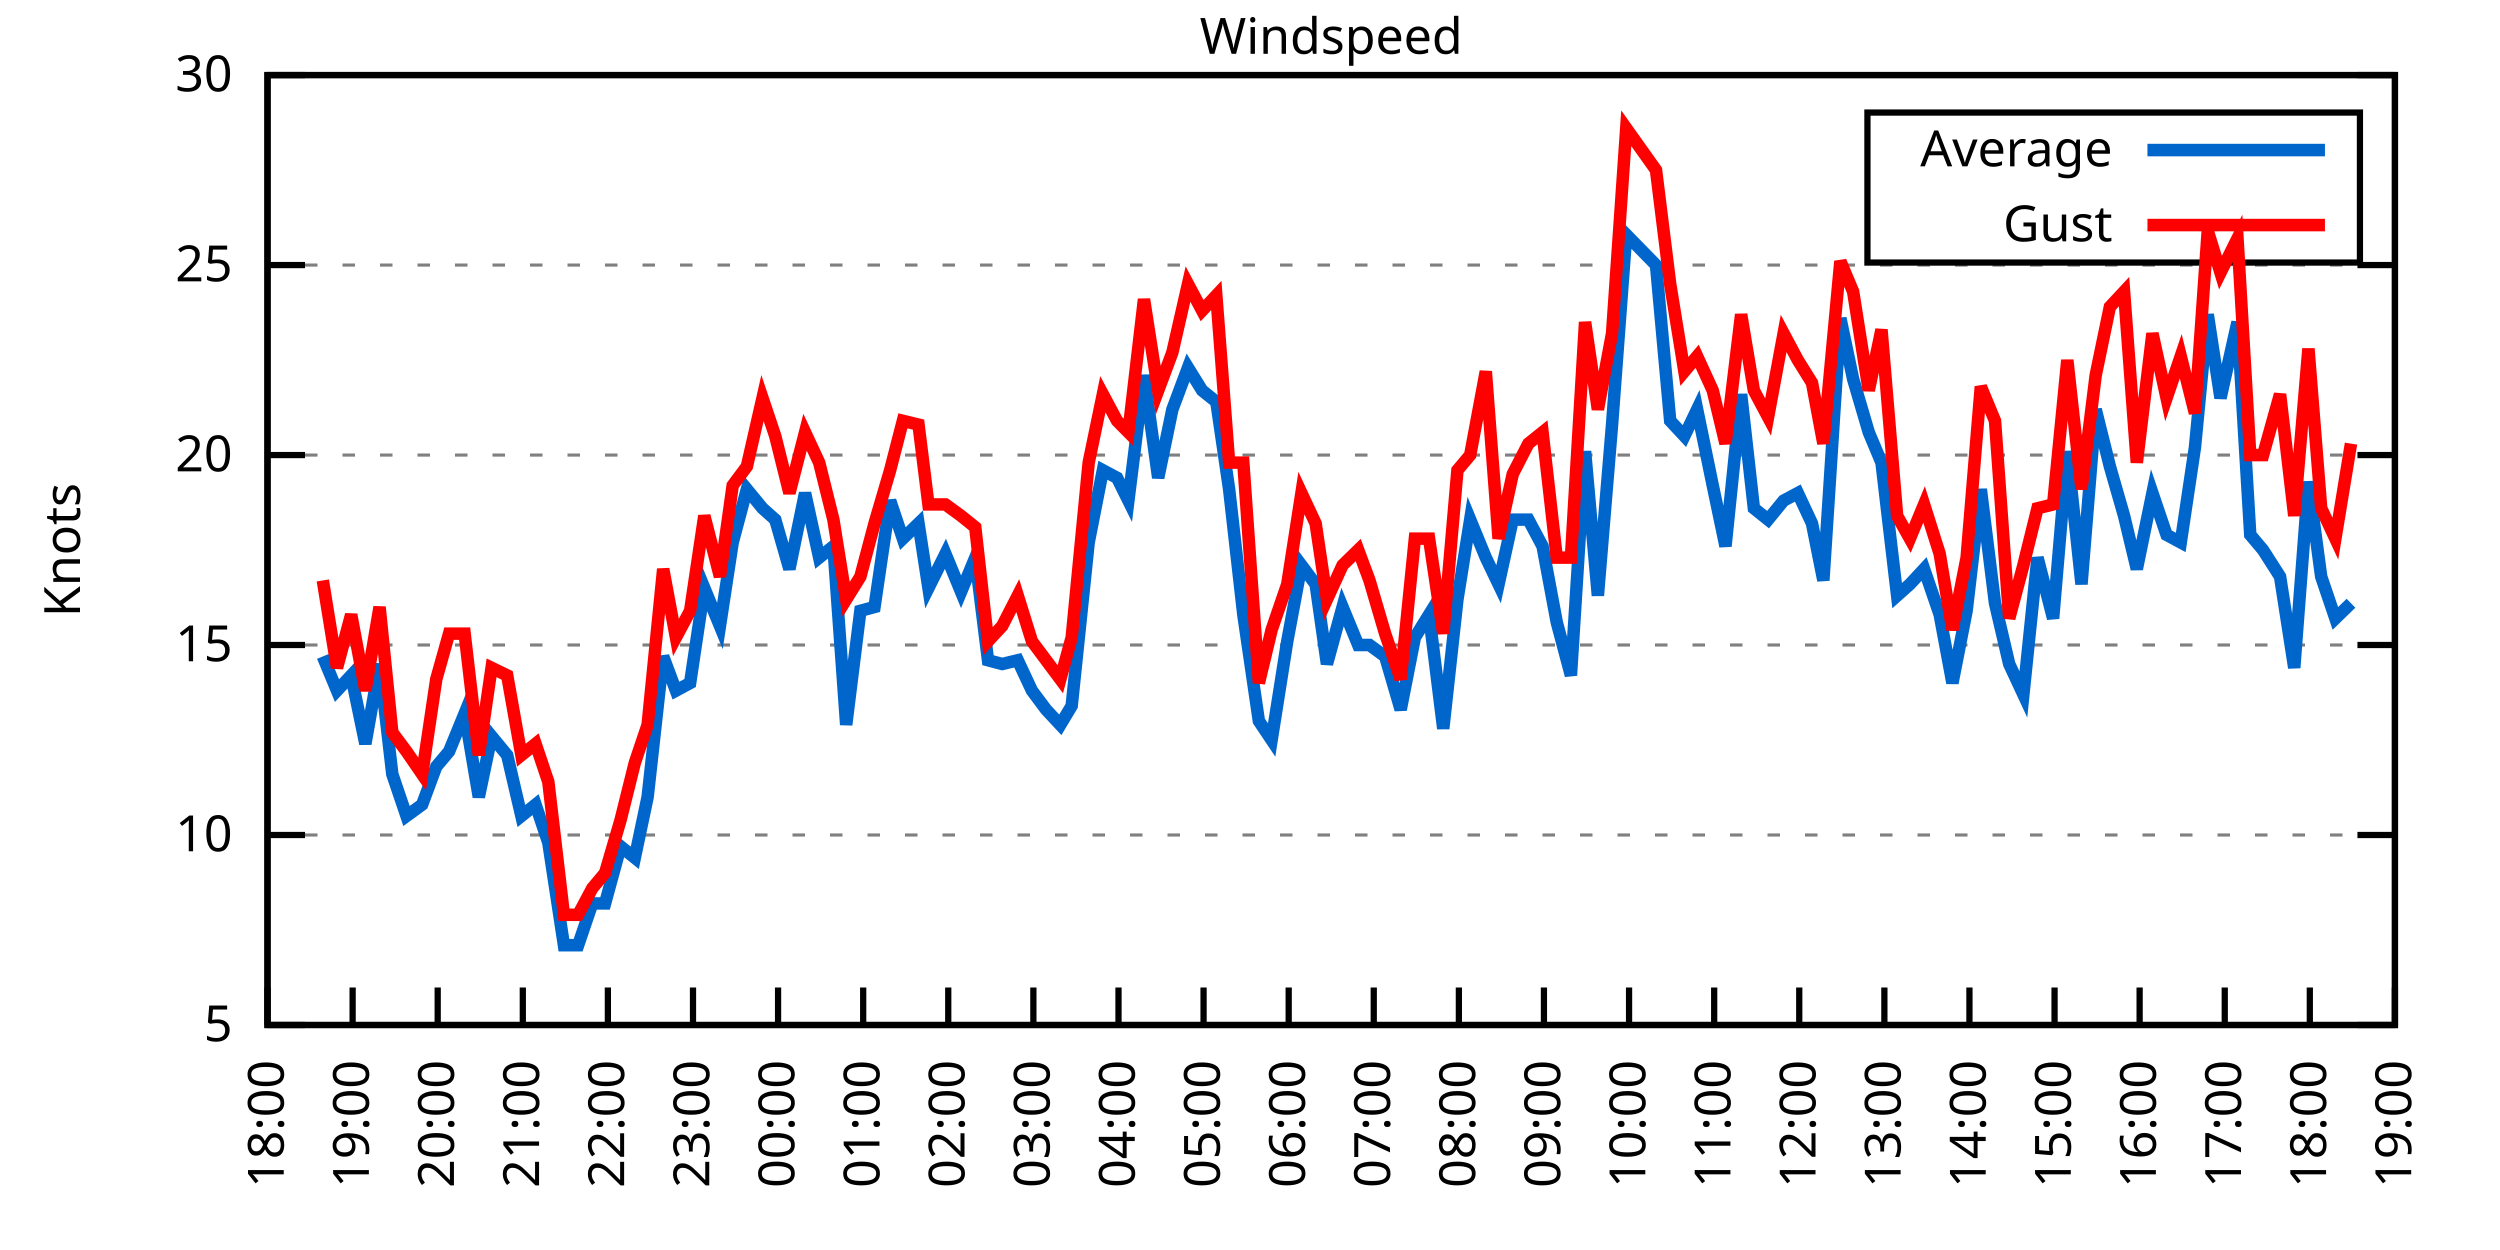
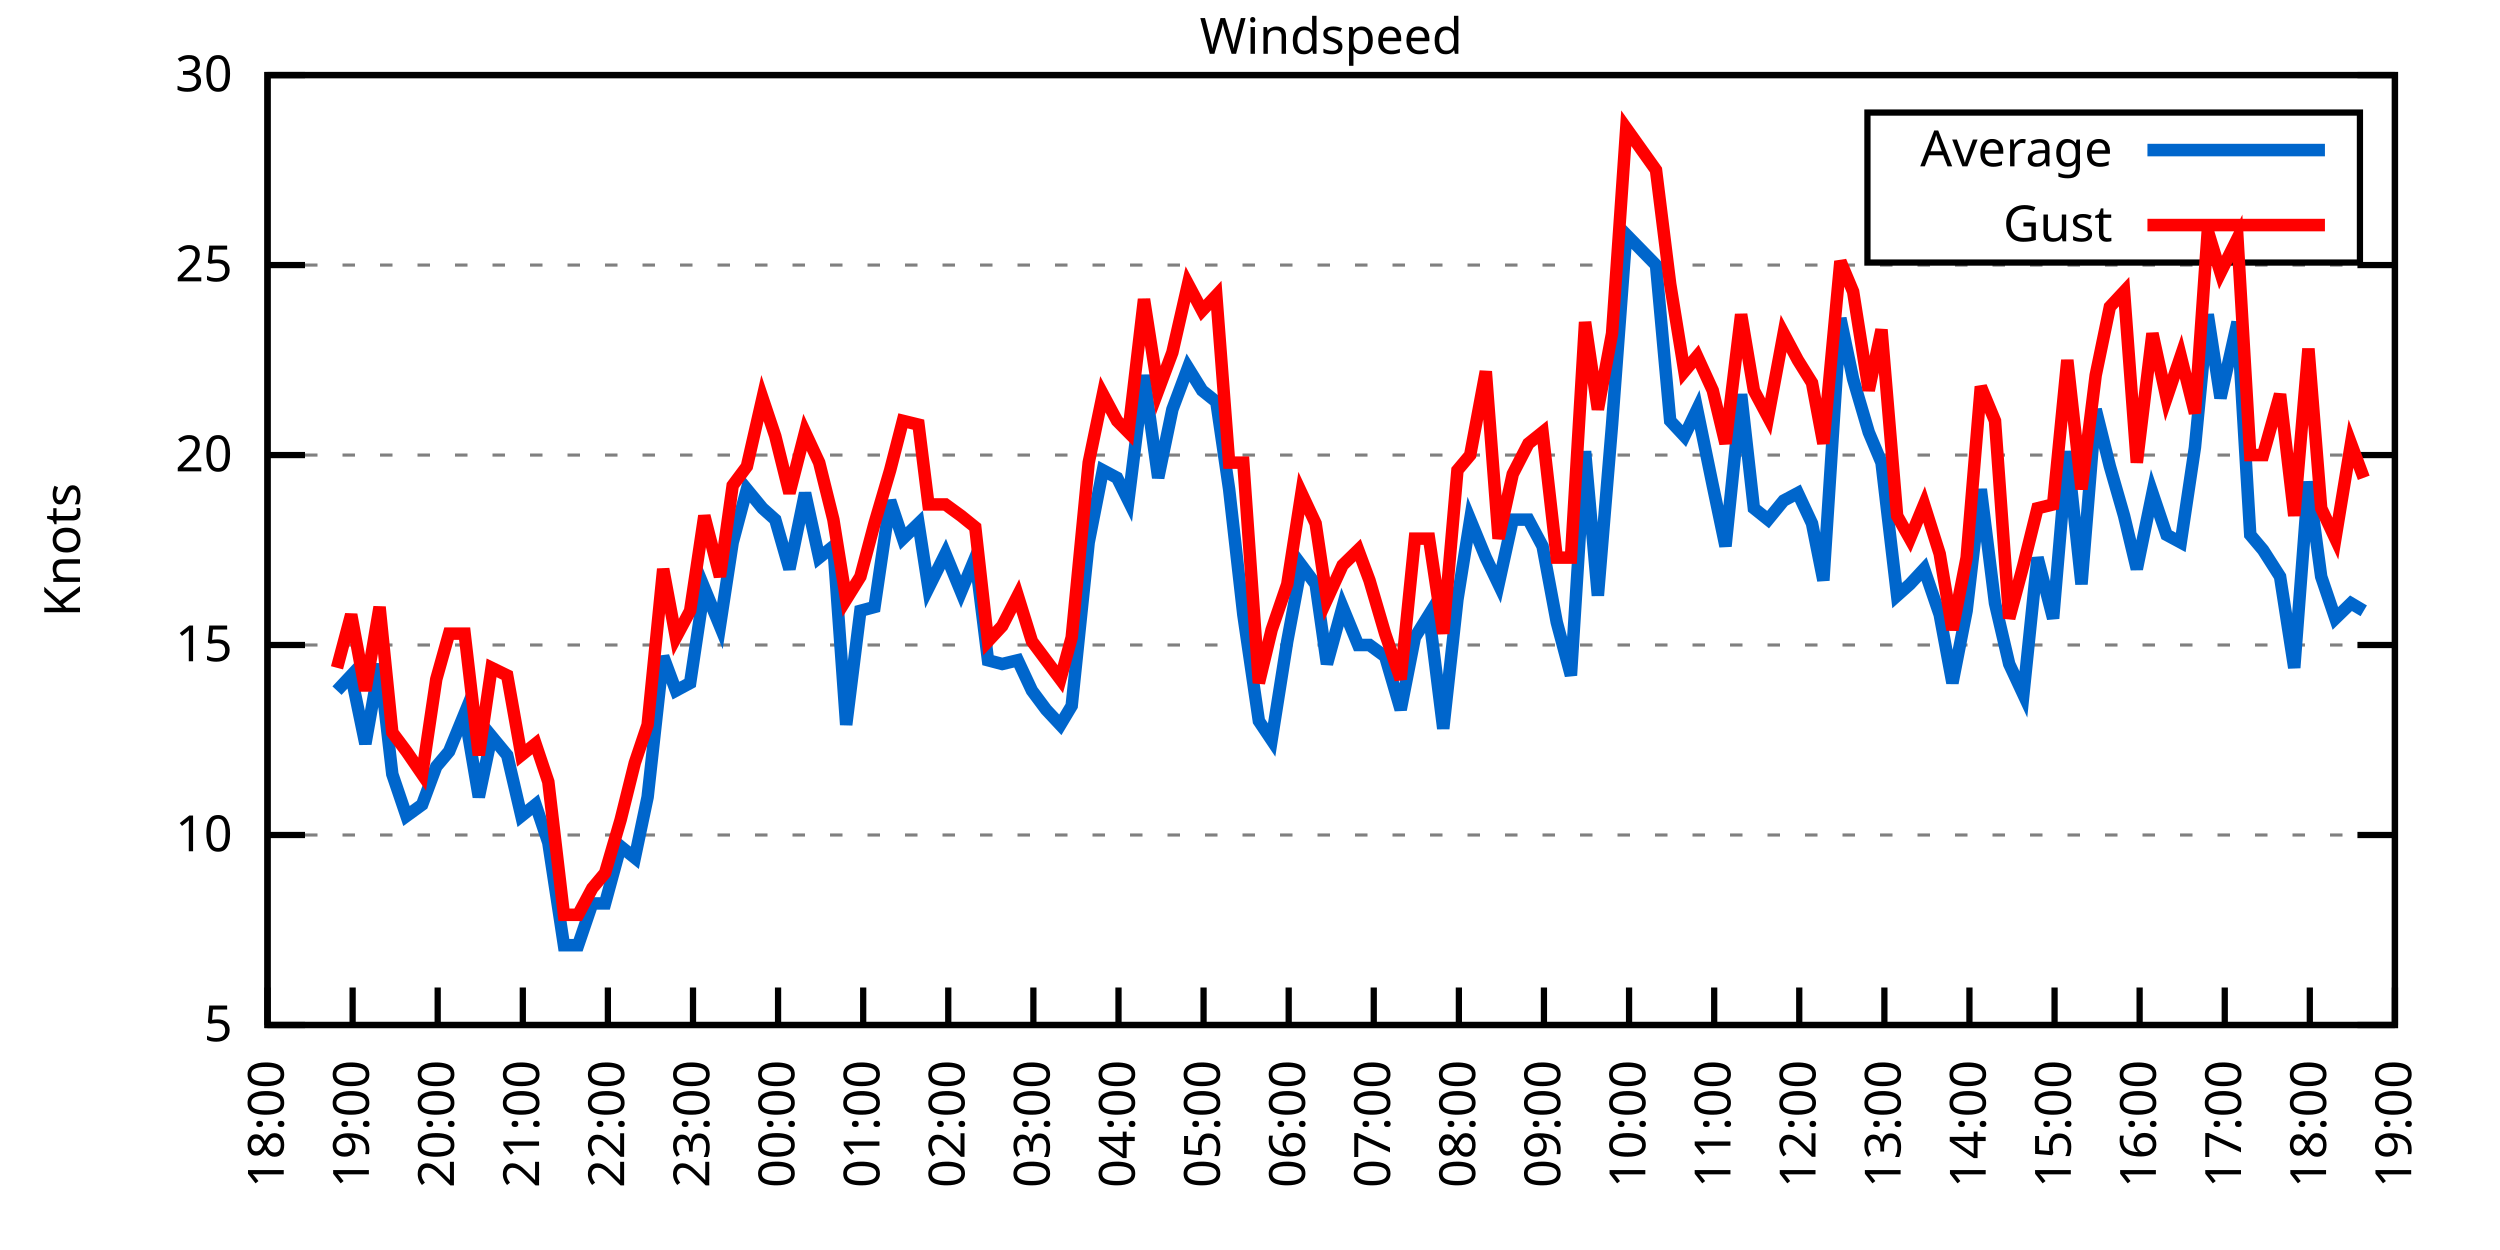
<svg xmlns="http://www.w3.org/2000/svg" xmlns:xlink="http://www.w3.org/1999/xlink" width="400" height="200" viewBox="0 0 400 200">
  <g id="gnuplot_canvas">
    <rect x="0" y="0" width="400" height="200" fill="none" />
    <defs>
      <circle id="gpDot" r="0.5" stroke-width="0.5" stroke="currentColor" />
      <path id="gpPt0" stroke-width="0.333" stroke="currentColor" d="M-1,0 h2 M0,-1 v2" />
      <path id="gpPt1" stroke-width="0.333" stroke="currentColor" d="M-1,-1 L1,1 M1,-1 L-1,1" />
      <path id="gpPt2" stroke-width="0.333" stroke="currentColor" d="M-1,0 L1,0 M0,-1 L0,1 M-1,-1 L1,1 M-1,1 L1,-1" />
      <rect id="gpPt3" stroke-width="0.333" stroke="currentColor" x="-1" y="-1" width="2" height="2" />
      <rect id="gpPt4" stroke-width="0.333" stroke="currentColor" fill="currentColor" x="-1" y="-1" width="2" height="2" />
      <circle id="gpPt5" stroke-width="0.333" stroke="currentColor" cx="0" cy="0" r="1" />
      <use xlink:href="#gpPt5" id="gpPt6" fill="currentColor" stroke="none" />
      <path id="gpPt7" stroke-width="0.333" stroke="currentColor" d="M0,-1.33 L-1.33,0.67 L1.33,0.67 z" />
      <use xlink:href="#gpPt7" id="gpPt8" fill="currentColor" stroke="none" />
      <use xlink:href="#gpPt7" id="gpPt9" stroke="currentColor" transform="rotate(180)" />
      <use xlink:href="#gpPt9" id="gpPt10" fill="currentColor" stroke="none" />
      <use xlink:href="#gpPt3" id="gpPt11" stroke="currentColor" transform="rotate(45)" />
      <use xlink:href="#gpPt11" id="gpPt12" fill="currentColor" stroke="none" />
      <path id="gpPt13" stroke-width="0.333" stroke="currentColor" d="M0,1.330 L1.265,0.411 L0.782,-1.067 L-0.782,-1.076 L-1.265,0.411 z" />
      <use xlink:href="#gpPt13" id="gpPt14" fill="currentColor" stroke="none" />
      <filter id="textbox" filterUnits="objectBoundingBox" x="0" y="0" height="1" width="1">
        <feFlood flood-color="white" flood-opacity="1" result="bgnd" />
        <feComposite in="SourceGraphic" in2="bgnd" operator="atop" />
      </filter>
      <filter id="greybox" filterUnits="objectBoundingBox" x="0" y="0" height="1" width="1">
        <feFlood flood-color="lightgrey" flood-opacity="1" result="grey" />
        <feComposite in="SourceGraphic" in2="grey" operator="atop" />
      </filter>
    </defs>
    <g fill="none" color="white" stroke="currentColor" stroke-width="1.00" stroke-linecap="butt" stroke-linejoin="miter">
</g>
    <g fill="none" color="black" stroke="currentColor" stroke-width="1.00" stroke-linecap="butt" stroke-linejoin="miter">
      <g stroke="none" shape-rendering="crispEdges">
        <polygon fill="rgb(255, 255, 255)" points="42.80,164.00 383.18,164.00 383.18,12.02 42.80,12.02 " />
      </g>
    </g>
    <g fill="none" color="black" stroke="currentColor" stroke-width="1.00" stroke-linecap="butt" stroke-linejoin="miter">
</g>
    <g fill="none" color="black" stroke="black" stroke-width="0.50" stroke-linecap="butt" stroke-linejoin="miter">
</g>
    <g fill="none" color="gray" stroke="currentColor" stroke-width="0.50" stroke-linecap="butt" stroke-linejoin="miter">
      <path stroke="gray" stroke-dasharray="2,4" class="gridline" d="M42.80,164.00 L383.19,164.00  " />
    </g>
    <g fill="none" color="gray" stroke="gray" stroke-width="1.00" stroke-linecap="butt" stroke-linejoin="miter">
</g>
    <g fill="none" color="black" stroke="currentColor" stroke-width="1.00" stroke-linecap="butt" stroke-linejoin="miter">
      <path stroke="black" d="M42.80,164.00 L48.80,164.00 M383.19,164.00 L377.19,164.00  " />
      <g transform="translate(37.20,166.60)" stroke="none" fill="black" font-family="Sans" font-size="8.00" text-anchor="end">
        <text>
          <tspan font-family="Sans"> 5</tspan>
        </text>
      </g>
    </g>
    <g fill="none" color="black" stroke="currentColor" stroke-width="1.00" stroke-linecap="butt" stroke-linejoin="miter">
</g>
    <g fill="none" color="black" stroke="black" stroke-width="0.50" stroke-linecap="butt" stroke-linejoin="miter">
</g>
    <g fill="none" color="gray" stroke="currentColor" stroke-width="0.50" stroke-linecap="butt" stroke-linejoin="miter">
      <path stroke="gray" stroke-dasharray="2,4" class="gridline" d="M42.80,133.60 L383.19,133.60  " />
    </g>
    <g fill="none" color="gray" stroke="gray" stroke-width="1.00" stroke-linecap="butt" stroke-linejoin="miter">
</g>
    <g fill="none" color="black" stroke="currentColor" stroke-width="1.00" stroke-linecap="butt" stroke-linejoin="miter">
      <path stroke="black" d="M42.80,133.60 L48.80,133.60 M383.19,133.60 L377.19,133.60  " />
      <g transform="translate(37.20,136.20)" stroke="none" fill="black" font-family="Sans" font-size="8.00" text-anchor="end">
        <text>
          <tspan font-family="Sans"> 10</tspan>
        </text>
      </g>
    </g>
    <g fill="none" color="black" stroke="currentColor" stroke-width="1.00" stroke-linecap="butt" stroke-linejoin="miter">
</g>
    <g fill="none" color="black" stroke="black" stroke-width="0.50" stroke-linecap="butt" stroke-linejoin="miter">
</g>
    <g fill="none" color="gray" stroke="currentColor" stroke-width="0.50" stroke-linecap="butt" stroke-linejoin="miter">
      <path stroke="gray" stroke-dasharray="2,4" class="gridline" d="M42.80,103.20 L383.19,103.20  " />
    </g>
    <g fill="none" color="gray" stroke="gray" stroke-width="1.00" stroke-linecap="butt" stroke-linejoin="miter">
</g>
    <g fill="none" color="black" stroke="currentColor" stroke-width="1.00" stroke-linecap="butt" stroke-linejoin="miter">
      <path stroke="black" d="M42.80,103.20 L48.80,103.20 M383.19,103.20 L377.19,103.20  " />
      <g transform="translate(37.20,105.80)" stroke="none" fill="black" font-family="Sans" font-size="8.00" text-anchor="end">
        <text>
          <tspan font-family="Sans"> 15</tspan>
        </text>
      </g>
    </g>
    <g fill="none" color="black" stroke="currentColor" stroke-width="1.00" stroke-linecap="butt" stroke-linejoin="miter">
</g>
    <g fill="none" color="black" stroke="black" stroke-width="0.50" stroke-linecap="butt" stroke-linejoin="miter">
</g>
    <g fill="none" color="gray" stroke="currentColor" stroke-width="0.50" stroke-linecap="butt" stroke-linejoin="miter">
      <path stroke="gray" stroke-dasharray="2,4" class="gridline" d="M42.80,72.81 L383.19,72.81  " />
    </g>
    <g fill="none" color="gray" stroke="gray" stroke-width="1.00" stroke-linecap="butt" stroke-linejoin="miter">
</g>
    <g fill="none" color="black" stroke="currentColor" stroke-width="1.00" stroke-linecap="butt" stroke-linejoin="miter">
      <path stroke="black" d="M42.80,72.81 L48.80,72.81 M383.19,72.81 L377.19,72.81  " />
      <g transform="translate(37.20,75.41)" stroke="none" fill="black" font-family="Sans" font-size="8.00" text-anchor="end">
        <text>
          <tspan font-family="Sans"> 20</tspan>
        </text>
      </g>
    </g>
    <g fill="none" color="black" stroke="currentColor" stroke-width="1.00" stroke-linecap="butt" stroke-linejoin="miter">
</g>
    <g fill="none" color="black" stroke="black" stroke-width="0.50" stroke-linecap="butt" stroke-linejoin="miter">
</g>
    <g fill="none" color="gray" stroke="currentColor" stroke-width="0.50" stroke-linecap="butt" stroke-linejoin="miter">
      <path stroke="gray" stroke-dasharray="2,4" class="gridline" d="M42.80,42.41 L383.19,42.41  " />
    </g>
    <g fill="none" color="gray" stroke="gray" stroke-width="1.00" stroke-linecap="butt" stroke-linejoin="miter">
</g>
    <g fill="none" color="black" stroke="currentColor" stroke-width="1.00" stroke-linecap="butt" stroke-linejoin="miter">
      <path stroke="black" d="M42.80,42.41 L48.80,42.41 M383.19,42.41 L377.19,42.41  " />
      <g transform="translate(37.20,45.01)" stroke="none" fill="black" font-family="Sans" font-size="8.00" text-anchor="end">
        <text>
          <tspan font-family="Sans"> 25</tspan>
        </text>
      </g>
    </g>
    <g fill="none" color="black" stroke="currentColor" stroke-width="1.00" stroke-linecap="butt" stroke-linejoin="miter">
</g>
    <g fill="none" color="black" stroke="black" stroke-width="0.50" stroke-linecap="butt" stroke-linejoin="miter">
</g>
    <g fill="none" color="gray" stroke="currentColor" stroke-width="0.50" stroke-linecap="butt" stroke-linejoin="miter">
      <path stroke="gray" stroke-dasharray="2,4" class="gridline" d="M42.80,12.01 L383.19,12.01  " />
    </g>
    <g fill="none" color="gray" stroke="gray" stroke-width="1.00" stroke-linecap="butt" stroke-linejoin="miter">
</g>
    <g fill="none" color="black" stroke="currentColor" stroke-width="1.00" stroke-linecap="butt" stroke-linejoin="miter">
      <path stroke="black" d="M42.80,12.01 L48.80,12.01 M383.19,12.01 L377.19,12.01  " />
      <g transform="translate(37.20,14.61)" stroke="none" fill="black" font-family="Sans" font-size="8.00" text-anchor="end">
        <text>
          <tspan font-family="Sans"> 30</tspan>
        </text>
      </g>
    </g>
    <g fill="none" color="black" stroke="currentColor" stroke-width="1.00" stroke-linecap="butt" stroke-linejoin="miter">
      <path stroke="black" d="M42.80,164.00 L42.80,158.00  " />
      <g transform="translate(45.40,169.60) rotate(270.00)" stroke="none" fill="black" font-family="Sans" font-size="8.00" text-anchor="end">
        <text>
          <tspan font-family="Sans">18:00</tspan>
        </text>
      </g>
    </g>
    <g fill="none" color="black" stroke="currentColor" stroke-width="1.00" stroke-linecap="butt" stroke-linejoin="miter">
      <path stroke="black" d="M56.42,164.00 L56.42,158.00  " />
      <g transform="translate(59.02,169.60) rotate(270.00)" stroke="none" fill="black" font-family="Sans" font-size="8.00" text-anchor="end">
        <text>
          <tspan font-family="Sans">19:00</tspan>
        </text>
      </g>
    </g>
    <g fill="none" color="black" stroke="currentColor" stroke-width="1.00" stroke-linecap="butt" stroke-linejoin="miter">
      <path stroke="black" d="M70.03,164.00 L70.03,158.00  " />
      <g transform="translate(72.63,169.60) rotate(270.00)" stroke="none" fill="black" font-family="Sans" font-size="8.00" text-anchor="end">
        <text>
          <tspan font-family="Sans">20:00</tspan>
        </text>
      </g>
    </g>
    <g fill="none" color="black" stroke="currentColor" stroke-width="1.00" stroke-linecap="butt" stroke-linejoin="miter">
      <path stroke="black" d="M83.65,164.00 L83.65,158.00  " />
      <g transform="translate(86.25,169.60) rotate(270.00)" stroke="none" fill="black" font-family="Sans" font-size="8.00" text-anchor="end">
        <text>
          <tspan font-family="Sans">21:00</tspan>
        </text>
      </g>
    </g>
    <g fill="none" color="black" stroke="currentColor" stroke-width="1.00" stroke-linecap="butt" stroke-linejoin="miter">
      <path stroke="black" d="M97.26,164.00 L97.26,158.00  " />
      <g transform="translate(99.86,169.60) rotate(270.00)" stroke="none" fill="black" font-family="Sans" font-size="8.00" text-anchor="end">
        <text>
          <tspan font-family="Sans">22:00</tspan>
        </text>
      </g>
    </g>
    <g fill="none" color="black" stroke="currentColor" stroke-width="1.00" stroke-linecap="butt" stroke-linejoin="miter">
      <path stroke="black" d="M110.88,164.00 L110.88,158.00  " />
      <g transform="translate(113.48,169.60) rotate(270.00)" stroke="none" fill="black" font-family="Sans" font-size="8.00" text-anchor="end">
        <text>
          <tspan font-family="Sans">23:00</tspan>
        </text>
      </g>
    </g>
    <g fill="none" color="black" stroke="currentColor" stroke-width="1.00" stroke-linecap="butt" stroke-linejoin="miter">
      <path stroke="black" d="M124.49,164.00 L124.49,158.00  " />
      <g transform="translate(127.09,169.60) rotate(270.00)" stroke="none" fill="black" font-family="Sans" font-size="8.00" text-anchor="end">
        <text>
          <tspan font-family="Sans">00:00</tspan>
        </text>
      </g>
    </g>
    <g fill="none" color="black" stroke="currentColor" stroke-width="1.00" stroke-linecap="butt" stroke-linejoin="miter">
      <path stroke="black" d="M138.11,164.00 L138.11,158.00  " />
      <g transform="translate(140.71,169.60) rotate(270.00)" stroke="none" fill="black" font-family="Sans" font-size="8.00" text-anchor="end">
        <text>
          <tspan font-family="Sans">01:00</tspan>
        </text>
      </g>
    </g>
    <g fill="none" color="black" stroke="currentColor" stroke-width="1.00" stroke-linecap="butt" stroke-linejoin="miter">
      <path stroke="black" d="M151.72,164.00 L151.72,158.00  " />
      <g transform="translate(154.32,169.60) rotate(270.00)" stroke="none" fill="black" font-family="Sans" font-size="8.00" text-anchor="end">
        <text>
          <tspan font-family="Sans">02:00</tspan>
        </text>
      </g>
    </g>
    <g fill="none" color="black" stroke="currentColor" stroke-width="1.00" stroke-linecap="butt" stroke-linejoin="miter">
      <path stroke="black" d="M165.34,164.00 L165.34,158.00  " />
      <g transform="translate(167.94,169.60) rotate(270.00)" stroke="none" fill="black" font-family="Sans" font-size="8.00" text-anchor="end">
        <text>
          <tspan font-family="Sans">03:00</tspan>
        </text>
      </g>
    </g>
    <g fill="none" color="black" stroke="currentColor" stroke-width="1.00" stroke-linecap="butt" stroke-linejoin="miter">
      <path stroke="black" d="M178.96,164.00 L178.96,158.00  " />
      <g transform="translate(181.56,169.60) rotate(270.00)" stroke="none" fill="black" font-family="Sans" font-size="8.00" text-anchor="end">
        <text>
          <tspan font-family="Sans">04:00</tspan>
        </text>
      </g>
    </g>
    <g fill="none" color="black" stroke="currentColor" stroke-width="1.00" stroke-linecap="butt" stroke-linejoin="miter">
      <path stroke="black" d="M192.57,164.00 L192.57,158.00  " />
      <g transform="translate(195.17,169.60) rotate(270.00)" stroke="none" fill="black" font-family="Sans" font-size="8.00" text-anchor="end">
        <text>
          <tspan font-family="Sans">05:00</tspan>
        </text>
      </g>
    </g>
    <g fill="none" color="black" stroke="currentColor" stroke-width="1.00" stroke-linecap="butt" stroke-linejoin="miter">
      <path stroke="black" d="M206.19,164.00 L206.19,158.00  " />
      <g transform="translate(208.79,169.60) rotate(270.00)" stroke="none" fill="black" font-family="Sans" font-size="8.00" text-anchor="end">
        <text>
          <tspan font-family="Sans">06:00</tspan>
        </text>
      </g>
    </g>
    <g fill="none" color="black" stroke="currentColor" stroke-width="1.00" stroke-linecap="butt" stroke-linejoin="miter">
      <path stroke="black" d="M219.80,164.00 L219.80,158.00  " />
      <g transform="translate(222.40,169.60) rotate(270.00)" stroke="none" fill="black" font-family="Sans" font-size="8.00" text-anchor="end">
        <text>
          <tspan font-family="Sans">07:00</tspan>
        </text>
      </g>
    </g>
    <g fill="none" color="black" stroke="currentColor" stroke-width="1.00" stroke-linecap="butt" stroke-linejoin="miter">
      <path stroke="black" d="M233.42,164.00 L233.42,158.00  " />
      <g transform="translate(236.02,169.60) rotate(270.00)" stroke="none" fill="black" font-family="Sans" font-size="8.00" text-anchor="end">
        <text>
          <tspan font-family="Sans">08:00</tspan>
        </text>
      </g>
    </g>
    <g fill="none" color="black" stroke="currentColor" stroke-width="1.00" stroke-linecap="butt" stroke-linejoin="miter">
      <path stroke="black" d="M247.03,164.00 L247.03,158.00  " />
      <g transform="translate(249.63,169.60) rotate(270.00)" stroke="none" fill="black" font-family="Sans" font-size="8.00" text-anchor="end">
        <text>
          <tspan font-family="Sans">09:00</tspan>
        </text>
      </g>
    </g>
    <g fill="none" color="black" stroke="currentColor" stroke-width="1.00" stroke-linecap="butt" stroke-linejoin="miter">
      <path stroke="black" d="M260.65,164.00 L260.65,158.00  " />
      <g transform="translate(263.25,169.60) rotate(270.00)" stroke="none" fill="black" font-family="Sans" font-size="8.00" text-anchor="end">
        <text>
          <tspan font-family="Sans">10:00</tspan>
        </text>
      </g>
    </g>
    <g fill="none" color="black" stroke="currentColor" stroke-width="1.00" stroke-linecap="butt" stroke-linejoin="miter">
      <path stroke="black" d="M274.27,164.00 L274.27,158.00  " />
      <g transform="translate(276.87,169.60) rotate(270.00)" stroke="none" fill="black" font-family="Sans" font-size="8.00" text-anchor="end">
        <text>
          <tspan font-family="Sans">11:00</tspan>
        </text>
      </g>
    </g>
    <g fill="none" color="black" stroke="currentColor" stroke-width="1.00" stroke-linecap="butt" stroke-linejoin="miter">
      <path stroke="black" d="M287.88,164.00 L287.88,158.00  " />
      <g transform="translate(290.48,169.60) rotate(270.00)" stroke="none" fill="black" font-family="Sans" font-size="8.00" text-anchor="end">
        <text>
          <tspan font-family="Sans">12:00</tspan>
        </text>
      </g>
    </g>
    <g fill="none" color="black" stroke="currentColor" stroke-width="1.00" stroke-linecap="butt" stroke-linejoin="miter">
      <path stroke="black" d="M301.50,164.00 L301.50,158.00  " />
      <g transform="translate(304.10,169.60) rotate(270.00)" stroke="none" fill="black" font-family="Sans" font-size="8.00" text-anchor="end">
        <text>
          <tspan font-family="Sans">13:00</tspan>
        </text>
      </g>
    </g>
    <g fill="none" color="black" stroke="currentColor" stroke-width="1.00" stroke-linecap="butt" stroke-linejoin="miter">
      <path stroke="black" d="M315.11,164.00 L315.11,158.00  " />
      <g transform="translate(317.71,169.60) rotate(270.00)" stroke="none" fill="black" font-family="Sans" font-size="8.00" text-anchor="end">
        <text>
          <tspan font-family="Sans">14:00</tspan>
        </text>
      </g>
    </g>
    <g fill="none" color="black" stroke="currentColor" stroke-width="1.00" stroke-linecap="butt" stroke-linejoin="miter">
      <path stroke="black" d="M328.73,164.00 L328.73,158.00  " />
      <g transform="translate(331.33,169.60) rotate(270.00)" stroke="none" fill="black" font-family="Sans" font-size="8.00" text-anchor="end">
        <text>
          <tspan font-family="Sans">15:00</tspan>
        </text>
      </g>
    </g>
    <g fill="none" color="black" stroke="currentColor" stroke-width="1.00" stroke-linecap="butt" stroke-linejoin="miter">
      <path stroke="black" d="M342.34,164.00 L342.34,158.00  " />
      <g transform="translate(344.94,169.60) rotate(270.00)" stroke="none" fill="black" font-family="Sans" font-size="8.00" text-anchor="end">
        <text>
          <tspan font-family="Sans">16:00</tspan>
        </text>
      </g>
    </g>
    <g fill="none" color="black" stroke="currentColor" stroke-width="1.00" stroke-linecap="butt" stroke-linejoin="miter">
      <path stroke="black" d="M355.96,164.00 L355.96,158.00  " />
      <g transform="translate(358.56,169.60) rotate(270.00)" stroke="none" fill="black" font-family="Sans" font-size="8.00" text-anchor="end">
        <text>
          <tspan font-family="Sans">17:00</tspan>
        </text>
      </g>
    </g>
    <g fill="none" color="black" stroke="currentColor" stroke-width="1.00" stroke-linecap="butt" stroke-linejoin="miter">
      <path stroke="black" d="M369.57,164.00 L369.57,158.00  " />
      <g transform="translate(372.17,169.60) rotate(270.00)" stroke="none" fill="black" font-family="Sans" font-size="8.00" text-anchor="end">
        <text>
          <tspan font-family="Sans">18:00</tspan>
        </text>
      </g>
    </g>
    <g fill="none" color="black" stroke="currentColor" stroke-width="1.00" stroke-linecap="butt" stroke-linejoin="miter">
      <path stroke="black" d="M383.19,164.00 L383.19,158.00  " />
      <g transform="translate(385.79,169.60) rotate(270.00)" stroke="none" fill="black" font-family="Sans" font-size="8.00" text-anchor="end">
        <text>
          <tspan font-family="Sans">19:00</tspan>
        </text>
      </g>
    </g>
    <g fill="none" color="black" stroke="currentColor" stroke-width="1.00" stroke-linecap="butt" stroke-linejoin="miter">
</g>
    <g fill="none" color="black" stroke="currentColor" stroke-width="1.00" stroke-linecap="butt" stroke-linejoin="miter">
      <path stroke="black" d="M42.80,12.01 L42.80,164.00 L383.19,164.00 L383.19,12.01 L42.80,12.01 Z  " />
    </g>
    <g fill="none" color="black" stroke="currentColor" stroke-width="1.00" stroke-linecap="butt" stroke-linejoin="miter">
</g>
    <g fill="none" color="black" stroke="currentColor" stroke-width="1.00" stroke-linecap="butt" stroke-linejoin="miter">
      <path stroke="black" d="M298.79,42.01 L298.79,18.01 L377.59,18.01 L377.59,42.01 L298.79,42.01 Z  " />
    </g>
    <g id="Windspeed_plot_1">
      <g fill="none" color="white" stroke="black" stroke-width="2.00" stroke-linecap="butt" stroke-linejoin="miter">
</g>
      <g fill="none" color="black" stroke="currentColor" stroke-width="2.00" stroke-linecap="butt" stroke-linejoin="miter">
        <g transform="translate(337.99,26.61)" stroke="none" fill="black" font-family="Sans" font-size="8.00" text-anchor="end">
          <text>
            <tspan font-family="Sans">Average</tspan>
          </text>
        </g>
      </g>
      <g fill="none" color="black" stroke="currentColor" stroke-width="2.00" stroke-linecap="butt" stroke-linejoin="miter">
-         <path stroke="rgb(  0, 102, 204)" d="M343.59,24.01 L371.99,24.01 M51.65,105.03 L53.92,110.50 L56.19,108.07 L58.46,119.01 L60.73,106.24 L62.77,123.87   L65.04,130.56 L67.54,128.74 L69.80,122.66 L71.85,120.23 L74.34,114.15 L76.61,127.52 L78.65,117.80 L81.15,120.83   L83.42,130.56 L85.69,128.74 L87.73,134.82 L90.23,151.23 L92.50,151.23 L94.77,144.55 L96.81,144.55 L99.30,135.43   L101.57,137.25 L103.62,127.52 L106.11,105.03 L108.15,110.50 L110.42,109.28 L112.69,94.08 L115.19,100.16 L117.23,86.79   L119.50,78.28 L122.00,81.32 L124.04,83.14 L126.31,91.04 L128.81,78.89 L131.07,89.22 L133.34,87.40 L135.39,115.97   L137.66,97.73 L139.92,97.12 L142.42,80.10 L144.46,86.18 L146.96,83.75 L148.55,94.08 L151.27,88.61 L153.77,94.69   L156.04,89.22 L158.08,105.64 L160.35,106.24 L162.84,105.64 L165.11,110.50 L167.38,113.54 L169.65,115.97 L171.47,112.93   L174.19,86.79 L176.46,75.24 L178.73,76.45 L180.54,80.10 L183.04,60.04 L185.31,76.45 L187.58,65.51 L190.08,58.82   L192.34,62.47 L194.61,64.29 L196.66,78.28 L198.93,98.34 L201.42,115.36 L203.46,118.40 L205.96,102.60 L208.23,90.44   L210.50,93.48 L212.31,106.24 L214.81,97.12 L217.31,103.20 L219.12,103.20 L221.62,105.03 L224.11,113.54 L226.38,101.99   L228.65,98.34 L230.92,116.58 L233.19,95.91 L235.23,83.14 L237.73,89.22 L239.77,93.48 L242.04,83.14 L244.54,83.14   L246.81,87.40 L249.08,99.56 L251.35,108.07 L253.61,72.20 L255.66,95.30 L257.93,67.94 L260.20,37.54 L264.96,42.41   L267.23,67.33 L269.50,69.77 L271.54,65.51 L274.04,77.67 L276.08,87.40 L278.58,63.08 L280.62,81.32 L282.89,83.14   L285.38,80.10 L287.65,78.89 L289.92,83.75 L291.74,92.87 L294.46,50.92 L296.50,60.65 L299.00,69.16 L301.04,74.02   L303.54,95.30 L305.58,93.48 L307.85,91.04 L310.35,98.34 L312.39,109.28 L314.66,97.73 L316.93,78.28 L319.20,96.52   L321.47,106.24 L323.74,111.11 L326.00,89.22 L328.50,98.95 L330.77,72.20 L333.04,93.48 L335.31,65.51 L337.58,74.63   L339.85,82.53 L341.89,91.04 L344.39,78.89 L346.65,85.57 L348.92,86.79 L351.19,71.59 L353.24,50.31 L355.28,63.69   L358.00,51.53 L360.04,85.57 L362.09,88.00 L364.81,92.26 L367.08,106.85 L369.35,77.06 L371.39,92.26 L373.66,98.95   L376.16,96.52  " />
+         <path stroke="rgb(  0, 102, 204)" d="M343.59,24.01 L371.99,24.01 M53.92,110.50 L56.19,108.07 L58.46,119.01 L60.73,106.24 L62.77,123.87 L65.04,130.56   L67.54,128.74 L69.80,122.66 L71.85,120.23 L74.34,114.15 L76.61,127.52 L78.65,117.80 L81.15,120.83 L83.42,130.56   L85.69,128.74 L87.73,134.82 L90.23,151.23 L92.50,151.23 L94.77,144.55 L96.81,144.55 L99.30,135.43 L101.57,137.25   L103.62,127.52 L106.11,105.03 L108.15,110.50 L110.42,109.28 L112.69,94.08 L115.19,100.16 L117.23,86.79 L119.50,78.28   L122.00,81.32 L124.04,83.14 L126.31,91.04 L128.81,78.89 L131.07,89.22 L133.34,87.40 L135.39,115.97 L137.66,97.73   L139.92,97.12 L142.42,80.10 L144.46,86.18 L146.96,83.75 L148.55,94.08 L151.27,88.61 L153.77,94.69 L156.04,89.22   L158.08,105.64 L160.35,106.24 L162.84,105.64 L165.11,110.50 L167.38,113.54 L169.65,115.97 L171.47,112.93 L174.19,86.79   L176.46,75.24 L178.73,76.45 L180.54,80.10 L183.04,60.04 L185.31,76.45 L187.58,65.51 L190.08,58.82 L192.34,62.47   L194.61,64.29 L196.66,78.28 L198.93,98.34 L201.42,115.36 L203.46,118.40 L205.96,102.60 L208.23,90.44 L210.50,93.48   L212.31,106.24 L214.81,97.12 L217.31,103.20 L219.12,103.20 L221.62,105.03 L224.11,113.54 L226.38,101.99 L228.65,98.34   L230.92,116.58 L233.19,95.91 L235.23,83.14 L237.73,89.22 L239.77,93.48 L242.04,83.14 L244.54,83.14 L246.81,87.40   L249.08,99.56 L251.35,108.07 L253.61,72.20 L255.66,95.30 L257.93,67.94 L260.20,37.54 L264.96,42.41 L267.23,67.33   L269.50,69.77 L271.54,65.51 L274.04,77.67 L276.08,87.40 L278.58,63.08 L280.62,81.32 L282.89,83.14 L285.38,80.10   L287.65,78.89 L289.92,83.75 L291.74,92.87 L294.46,50.92 L296.50,60.65 L299.00,69.16 L301.04,74.02 L303.54,95.30   L305.58,93.48 L307.85,91.04 L310.35,98.34 L312.39,109.28 L314.66,97.73 L316.93,78.28 L319.20,96.52 L321.47,106.24   L323.74,111.11 L326.00,89.22 L328.50,98.95 L330.77,72.20 L333.04,93.48 L335.31,65.51 L337.58,74.63 L339.85,82.53   L341.89,91.04 L344.39,78.89 L346.65,85.57 L348.92,86.79 L351.19,71.59 L353.24,50.31 L355.28,63.69 L358.00,51.53   L360.04,85.57 L362.09,88.00 L364.81,92.26 L367.08,106.85 L369.35,77.06 L371.39,92.26 L373.66,98.95 L376.16,96.52   L378.20,97.73  " />
      </g>
    </g>
    <g id="Windspeed_plot_2">
      <g fill="none" color="black" stroke="currentColor" stroke-width="2.00" stroke-linecap="butt" stroke-linejoin="miter">
        <g transform="translate(337.99,38.61)" stroke="none" fill="black" font-family="Sans" font-size="8.00" text-anchor="end">
          <text>
            <tspan font-family="Sans">Gust</tspan>
          </text>
        </g>
      </g>
      <g fill="none" color="black" stroke="currentColor" stroke-width="2.00" stroke-linecap="butt" stroke-linejoin="miter">
-         <path stroke="rgb(255,   0,   0)" d="M343.59,36.01 L371.99,36.01 M51.65,92.87 L53.92,106.85 L56.19,98.34 L58.46,110.50 L60.73,97.12 L62.77,117.19   L65.04,120.23 L67.54,123.87 L69.80,108.68 L71.85,101.38 L74.34,101.38 L76.61,120.83 L78.65,106.85 L81.15,108.07   L83.42,120.83 L85.69,119.01 L87.73,125.09 L90.23,146.37 L92.50,146.37 L94.77,142.11 L96.81,139.68 L99.30,131.17   L101.57,122.05 L103.62,115.97 L106.11,91.04 L108.15,101.99 L110.42,97.73 L112.69,82.53 L115.19,92.26 L117.23,77.67   L119.50,74.63 L122.00,63.69 L124.04,69.77 L126.31,78.89 L128.81,69.16 L131.07,74.02 L133.34,83.14 L135.39,95.91   L137.66,92.26 L139.92,83.75 L142.42,75.24 L144.46,67.33 L146.96,67.94 L148.55,80.71 L151.27,80.71 L153.77,82.53   L156.04,84.36 L158.08,102.60 L160.35,100.16 L162.84,95.30 L165.11,102.60 L167.38,105.64 L169.65,108.68 L171.47,101.99   L174.19,74.02 L176.46,63.08 L178.73,67.33 L180.54,69.16 L183.04,47.88 L185.31,62.47 L187.58,56.39 L190.08,45.45   L192.34,49.70 L194.61,47.27 L196.66,74.02 L198.93,74.02 L201.42,109.28 L203.46,100.77 L205.96,93.48 L208.23,78.89   L210.50,83.75 L212.31,95.91 L214.81,90.44 L217.31,88.00 L219.12,92.87 L221.62,101.38 L224.11,108.68 L226.38,86.18   L228.65,86.18 L230.92,101.38 L233.19,75.24 L235.23,72.81 L237.73,59.43 L239.77,86.18 L242.04,75.85 L244.54,70.98   L246.81,69.16 L249.08,89.22 L251.35,89.22 L253.61,51.53 L255.66,65.51 L257.93,53.35 L260.20,20.52 L264.96,27.21   L267.23,45.45 L269.50,59.43 L271.54,57.00 L274.04,62.47 L276.08,70.98 L278.58,50.31 L280.62,62.47 L282.89,66.73   L285.38,53.35 L287.65,57.61 L289.92,61.25 L291.74,70.98 L294.46,41.80 L296.50,46.66 L299.00,62.47 L301.04,52.74   L303.54,82.53 L305.58,86.18 L307.85,80.71 L310.35,88.61 L312.39,100.77 L314.66,89.22 L316.93,61.86 L319.20,67.33   L321.47,98.95 L323.74,90.44 L326.00,81.32 L328.50,80.71 L330.77,57.61 L333.04,78.28 L335.31,60.04 L337.58,49.10   L339.85,46.66 L341.89,74.02 L344.39,53.35 L346.65,63.69 L348.92,57.00 L351.19,66.12 L353.24,36.94 L355.28,43.62   L358.00,38.15 L360.04,72.81 L362.09,72.81 L364.81,63.08 L367.08,82.53 L369.35,55.78 L371.39,81.32 L373.66,86.18   L376.16,70.98  " />
+         <path stroke="rgb(255,   0,   0)" d="M343.59,36.01 L371.99,36.01 M53.92,106.85 L56.19,98.34 L58.46,110.50 L60.73,97.12 L62.77,117.19 L65.04,120.23   L67.54,123.87 L69.80,108.68 L71.85,101.38 L74.34,101.38 L76.61,120.83 L78.65,106.85 L81.15,108.07 L83.42,120.83   L85.69,119.01 L87.73,125.09 L90.23,146.37 L92.50,146.37 L94.77,142.11 L96.81,139.68 L99.30,131.17 L101.57,122.05   L103.62,115.97 L106.11,91.04 L108.15,101.99 L110.42,97.73 L112.69,82.53 L115.19,92.26 L117.23,77.67 L119.50,74.63   L122.00,63.69 L124.04,69.77 L126.31,78.89 L128.81,69.16 L131.07,74.02 L133.34,83.14 L135.39,95.91 L137.66,92.26   L139.92,83.75 L142.42,75.24 L144.46,67.33 L146.96,67.94 L148.55,80.71 L151.27,80.71 L153.77,82.53 L156.04,84.36   L158.08,102.60 L160.35,100.16 L162.84,95.30 L165.11,102.60 L167.38,105.64 L169.65,108.68 L171.47,101.99 L174.19,74.02   L176.46,63.08 L178.73,67.33 L180.54,69.16 L183.04,47.88 L185.31,62.47 L187.58,56.39 L190.08,45.45 L192.34,49.70   L194.61,47.27 L196.66,74.02 L198.93,74.02 L201.42,109.28 L203.46,100.77 L205.96,93.48 L208.23,78.89 L210.50,83.75   L212.31,95.91 L214.81,90.44 L217.31,88.00 L219.12,92.87 L221.62,101.38 L224.11,108.68 L226.38,86.18 L228.65,86.18   L230.92,101.38 L233.19,75.24 L235.23,72.81 L237.73,59.43 L239.77,86.18 L242.04,75.85 L244.54,70.98 L246.81,69.16   L249.08,89.22 L251.35,89.22 L253.61,51.53 L255.66,65.51 L257.93,53.35 L260.20,20.52 L264.96,27.21 L267.23,45.45   L269.50,59.43 L271.54,57.00 L274.04,62.47 L276.08,70.98 L278.58,50.31 L280.62,62.47 L282.89,66.73 L285.38,53.35   L287.65,57.61 L289.92,61.25 L291.74,70.98 L294.46,41.80 L296.50,46.66 L299.00,62.47 L301.04,52.74 L303.54,82.53   L305.58,86.18 L307.85,80.71 L310.35,88.61 L312.39,100.77 L314.66,89.22 L316.93,61.86 L319.20,67.33 L321.47,98.95   L323.74,90.44 L326.00,81.32 L328.50,80.71 L330.77,57.61 L333.04,78.28 L335.31,60.04 L337.58,49.10 L339.85,46.66   L341.89,74.02 L344.39,53.35 L346.65,63.69 L348.92,57.00 L351.19,66.12 L353.24,36.94 L355.28,43.62 L358.00,38.15   L360.04,72.81 L362.09,72.81 L364.81,63.08 L367.08,82.53 L369.35,55.78 L371.39,81.32 L373.66,86.18 L376.16,70.98   L378.20,76.45  " />
      </g>
    </g>
    <g fill="none" color="black" stroke="currentColor" stroke-width="2.00" stroke-linecap="butt" stroke-linejoin="miter">
</g>
    <g fill="none" color="black" stroke="black" stroke-width="1.00" stroke-linecap="butt" stroke-linejoin="miter">
</g>
    <g fill="none" color="black" stroke="currentColor" stroke-width="1.00" stroke-linecap="butt" stroke-linejoin="miter">
      <path stroke="black" d="M42.80,12.01 L42.80,164.00 L383.19,164.00 L383.19,12.01 L42.80,12.01 Z  " />
      <g transform="translate(12.80,88.01) rotate(270.00)" stroke="none" fill="black" font-family="Sans" font-size="8.00" text-anchor="middle">
        <text>
          <tspan font-family="Sans">Knots</tspan>
        </text>
      </g>
    </g>
    <g fill="none" color="black" stroke="currentColor" stroke-width="1.00" stroke-linecap="butt" stroke-linejoin="miter">
</g>
    <g fill="none" color="black" stroke="currentColor" stroke-width="1.00" stroke-linecap="butt" stroke-linejoin="miter">
      <g transform="translate(212.99,8.61)" stroke="none" fill="black" font-family="Sans" font-size="8.00" text-anchor="middle">
        <text>
          <tspan font-family="Sans">Windspeed</tspan>
        </text>
      </g>
    </g>
    <g fill="none" color="black" stroke="currentColor" stroke-width="1.00" stroke-linecap="butt" stroke-linejoin="miter">
</g>
  </g>
</svg>
